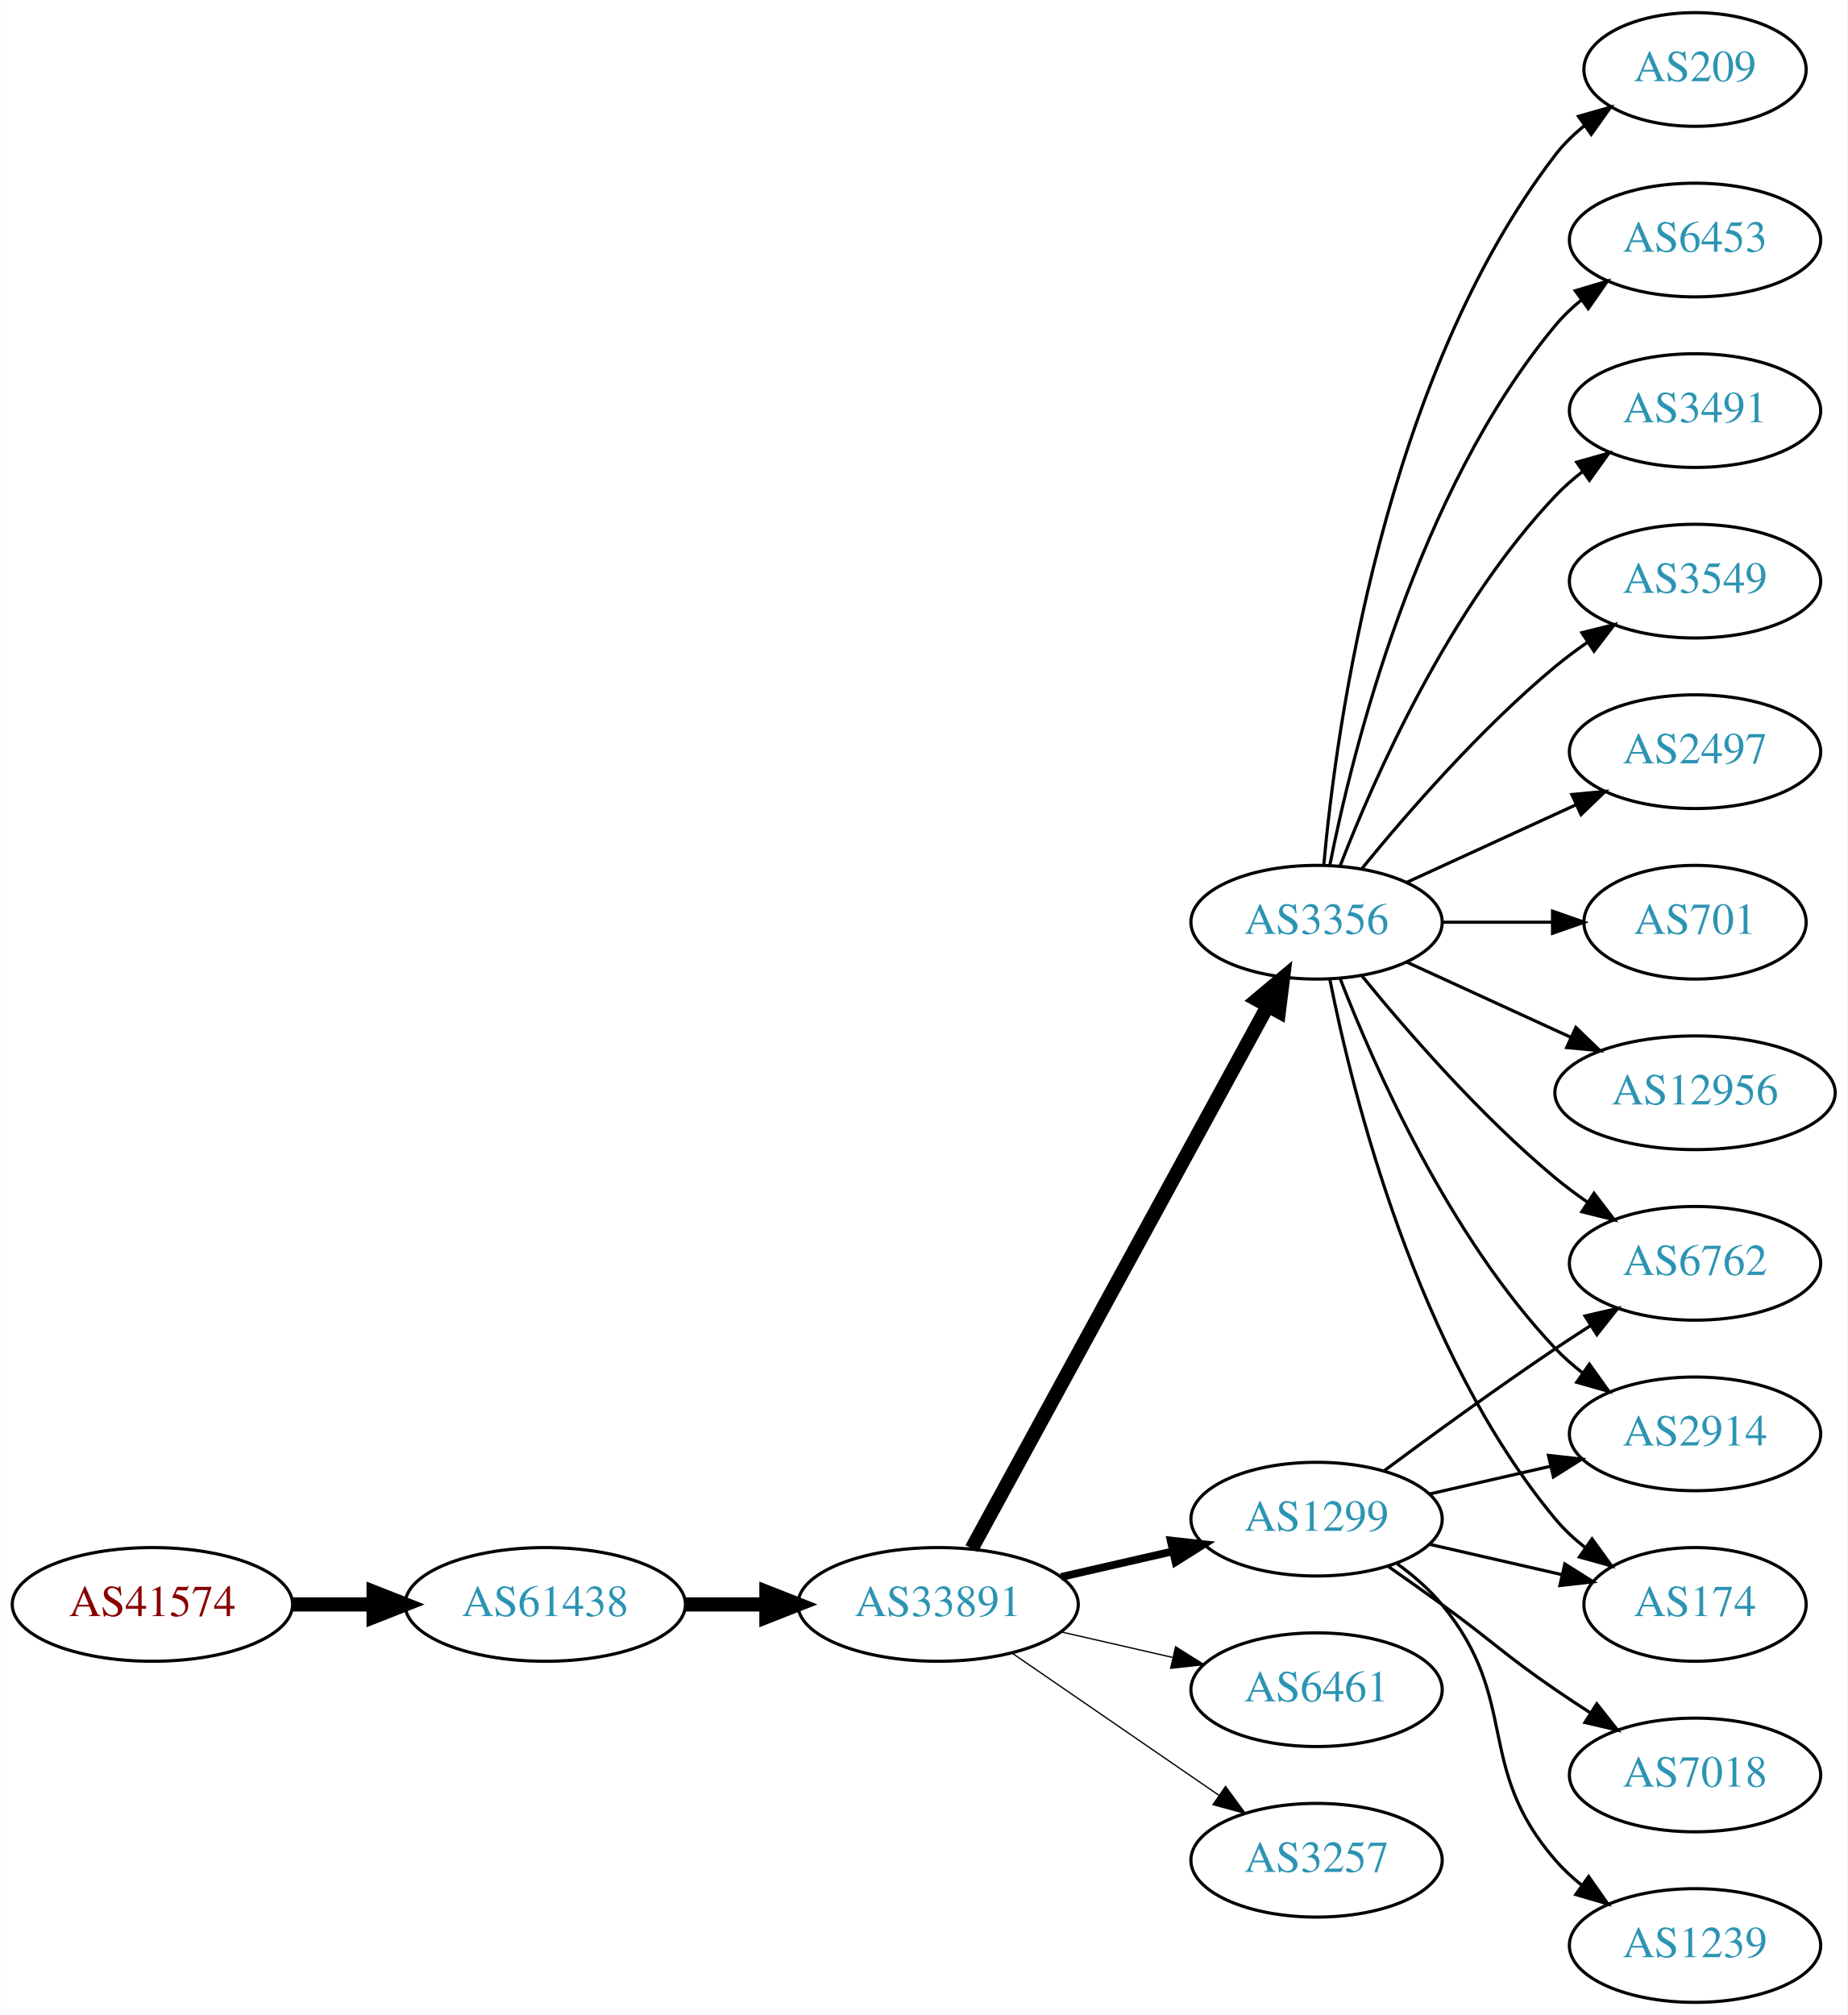
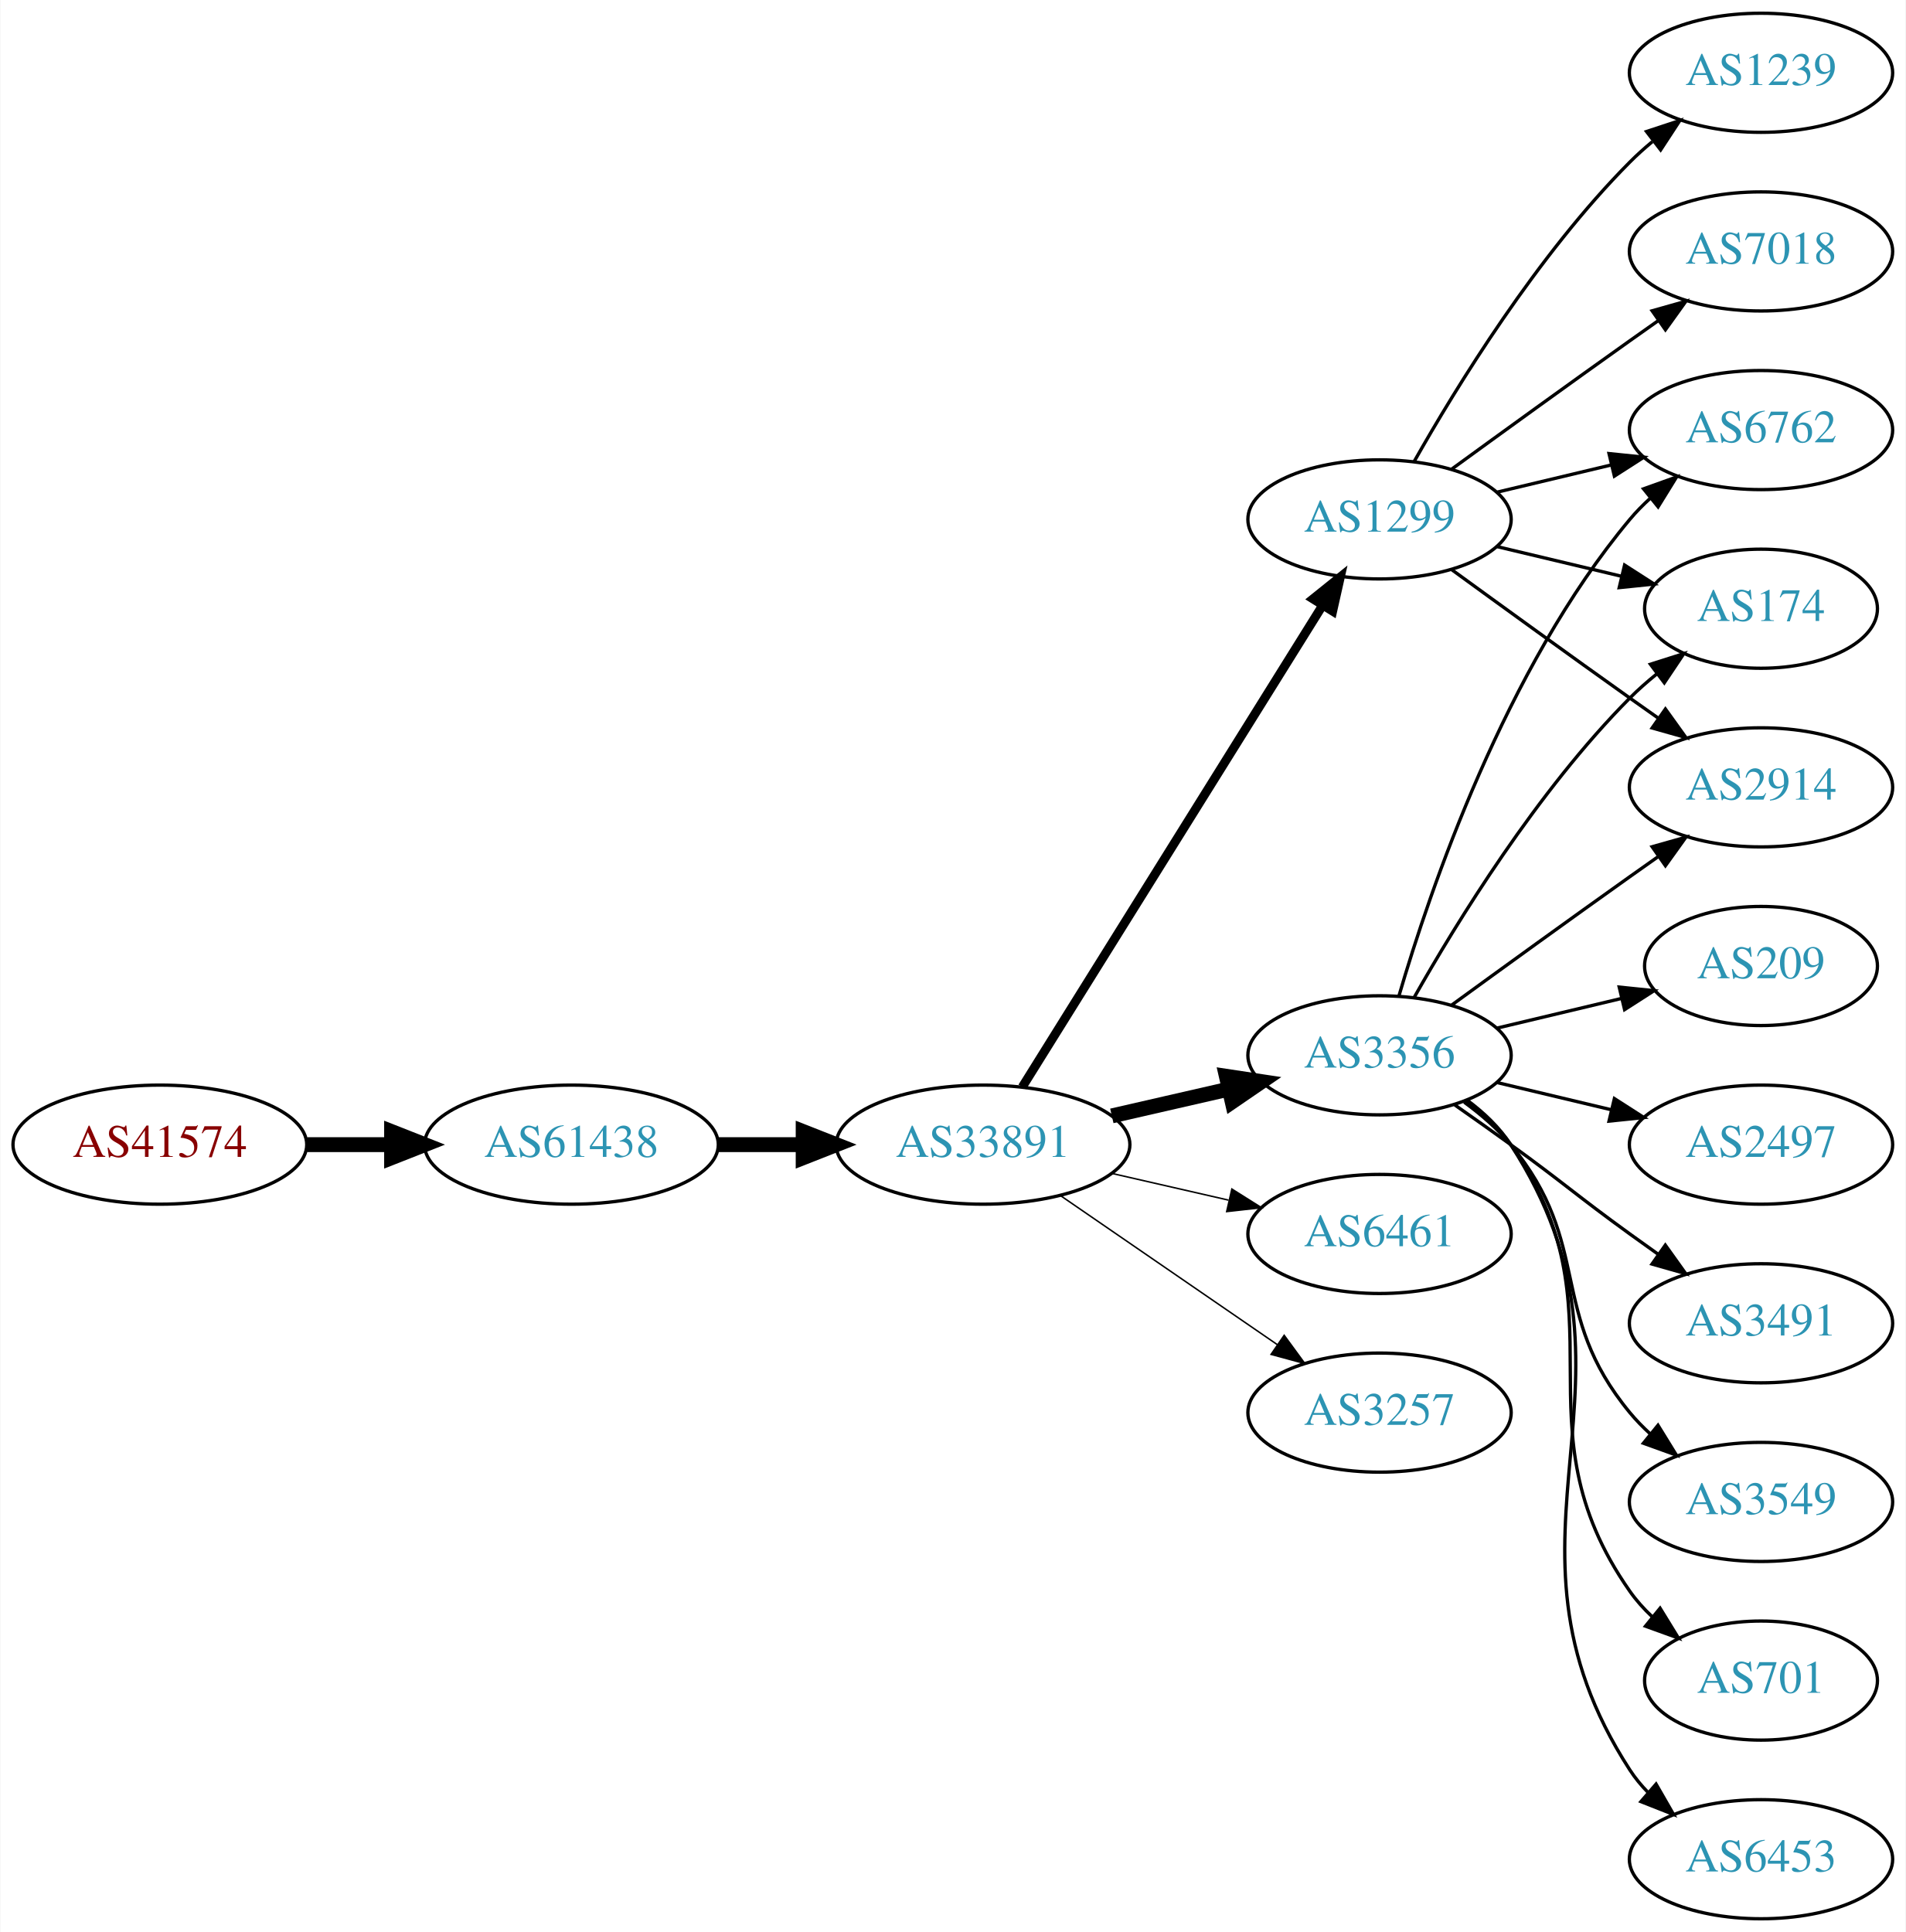
- <svg xmlns="http://www.w3.org/2000/svg" xmlns:xlink="http://www.w3.org/1999/xlink" width="585pt" height="638pt" viewBox="0.00 0.00 584.86 638.00">
-   <g id="graph0" class="graph" transform="scale(1 1) rotate(0) translate(4 634)">
-     <polygon fill="white" stroke="none" points="-4,4 -4,-634 580.862,-634 580.862,4 -4,4" />
+ <svg xmlns="http://www.w3.org/2000/svg" xmlns:xlink="http://www.w3.org/1999/xlink" width="576pt" height="584pt" viewBox="0.00 0.00 575.76 584.00">
+   <g id="graph0" class="graph" transform="scale(1 1) rotate(0) translate(4 580)">
+     <polygon fill="white" stroke="none" points="-4,4 -4,-580 571.762,-580 571.762,4 -4,4" />
    <g id="node1" class="node">
      <g id="a_node1">
        <a xlink:href="/asn/41574" xlink:title="AS41574 ~ ip-it consult GmbH [AT]">
-           <ellipse fill="#ffffff" stroke="black" cx="44.196" cy="-126" rx="44.393" ry="18" />
-           <text text-anchor="middle" x="44.196" y="-122.3" font-family="Times,serif" font-size="14.00" fill="#880000">AS41574</text>
+           <ellipse fill="#ffffff" stroke="black" cx="44.196" cy="-234" rx="44.393" ry="18" />
+           <text text-anchor="middle" x="44.196" y="-230.3" font-family="Times,serif" font-size="14.00" fill="#880000">AS41574</text>
        </a>
      </g>
    </g>
    <g id="node2" class="node">
      <g id="a_node2">
        <a xlink:href="/asn/61438" xlink:title="AS61438 ~ ip-it consult GmbH [AT]">
-           <ellipse fill="#ffffff" stroke="black" cx="168.588" cy="-126" rx="44.393" ry="18" />
-           <text text-anchor="middle" x="168.588" y="-122.3" font-family="Times,serif" font-size="14.00" fill="#2c94b3">AS61438</text>
+           <ellipse fill="#ffffff" stroke="black" cx="168.588" cy="-234" rx="44.393" ry="18" />
+           <text text-anchor="middle" x="168.588" y="-230.3" font-family="Times,serif" font-size="14.00" fill="#2c94b3">AS61438</text>
        </a>
      </g>
    </g>
    <g id="edge1" class="edge">
-       <path fill="none" stroke="black" stroke-width="4.5" d="M88.692,-126C96.898,-126 105.569,-126 114.041,-126" />
-       <polygon fill="black" stroke="black" stroke-width="4.5" points="114.233,-129.938 124.233,-126 114.233,-122.063 114.233,-129.938" />
+       <path fill="none" stroke="black" stroke-width="4.5" d="M88.692,-234C96.898,-234 105.569,-234 114.041,-234" />
+       <polygon fill="black" stroke="black" stroke-width="4.5" points="114.233,-237.938 124.233,-234 114.233,-230.063 114.233,-237.938" />
    </g>
    <g id="node3" class="node">
      <g id="a_node3">
        <a xlink:href="/asn/33891" xlink:title="AS33891 ~ CORE-BACKBONE GMBH GLOBAL NETWORK [DE]">
-           <ellipse fill="#ffffff" stroke="black" cx="292.98" cy="-126" rx="44.393" ry="18" />
-           <text text-anchor="middle" x="292.98" y="-122.3" font-family="Times,serif" font-size="14.00" fill="#2c94b3">AS33891</text>
+           <ellipse fill="#ffffff" stroke="black" cx="292.98" cy="-234" rx="44.393" ry="18" />
+           <text text-anchor="middle" x="292.98" y="-230.3" font-family="Times,serif" font-size="14.00" fill="#2c94b3">AS33891</text>
        </a>
      </g>
    </g>
    <g id="edge2" class="edge">
-       <path fill="none" stroke="black" stroke-width="4.5" d="M213.084,-126C221.29,-126 229.961,-126 238.434,-126" />
-       <polygon fill="black" stroke="black" stroke-width="4.5" points="238.625,-129.938 248.625,-126 238.625,-122.063 238.625,-129.938" />
+       <path fill="none" stroke="black" stroke-width="4.5" d="M213.084,-234C221.29,-234 229.961,-234 238.434,-234" />
+       <polygon fill="black" stroke="black" stroke-width="4.5" points="238.625,-237.938 248.625,-234 238.625,-230.063 238.625,-237.938" />
    </g>
    <g id="node4" class="node">
      <g id="a_node4">
-         <a xlink:href="/asn/1299" xlink:title="AS1299 ~ Telia Carrier [EU]">
-           <ellipse fill="#ffffff" stroke="black" cx="412.823" cy="-153" rx="39.794" ry="18" />
-           <text text-anchor="middle" x="412.823" y="-149.3" font-family="Times,serif" font-size="14.00" fill="#2c94b3">AS1299</text>
+         <a xlink:href="/asn/3356" xlink:title="AS3356 ~ Level 3 Parent, LLC [US]">
+           <ellipse fill="#ffffff" stroke="black" cx="412.823" cy="-261" rx="39.794" ry="18" />
+           <text text-anchor="middle" x="412.823" y="-257.3" font-family="Times,serif" font-size="14.00" fill="#2c94b3">AS3356</text>
        </a>
      </g>
    </g>
    <g id="edge3" class="edge">
-       <path fill="none" stroke="black" stroke-width="2.455" d="M331.915,-134.692C343.156,-137.267 355.568,-140.111 367.192,-142.774" />
-       <polygon fill="black" stroke="black" stroke-width="2.455" points="366.624,-146.235 377.153,-145.057 368.188,-139.412 366.624,-146.235" />
+       <path fill="none" stroke="black" stroke-width="4.5" d="M331.915,-242.692C343.156,-245.267 355.568,-248.111 367.192,-250.774" />
+       <polygon fill="black" stroke="black" stroke-width="4.5" points="366.527,-254.661 377.153,-253.057 368.285,-246.985 366.527,-254.661" />
    </g>
    <g id="node5" class="node">
      <g id="a_node5">
-         <a xlink:href="/asn/3356" xlink:title="AS3356 ~ Level 3 Parent, LLC [US]">
-           <ellipse fill="#ffffff" stroke="black" cx="412.823" cy="-342" rx="39.794" ry="18" />
-           <text text-anchor="middle" x="412.823" y="-338.3" font-family="Times,serif" font-size="14.00" fill="#2c94b3">AS3356</text>
+         <a xlink:href="/asn/1299" xlink:title="AS1299 ~ Telia Carrier [EU]">
+           <ellipse fill="#ffffff" stroke="black" cx="412.823" cy="-423" rx="39.794" ry="18" />
+           <text text-anchor="middle" x="412.823" y="-419.3" font-family="Times,serif" font-size="14.00" fill="#2c94b3">AS1299</text>
        </a>
      </g>
    </g>
    <g id="edge4" class="edge">
-       <path fill="none" stroke="black" stroke-width="4.5" d="M303.624,-143.676C324.305,-181.584 373.018,-270.873 397.397,-315.559" />
-       <polygon fill="black" stroke="black" stroke-width="4.5" points="393.966,-317.49 402.211,-324.383 400.879,-313.718 393.966,-317.49" />
+       <path fill="none" stroke="black" stroke-width="2.7" d="M304.856,-251.442C325.639,-284.775 371.099,-357.686 395.528,-396.866" />
+       <polygon fill="black" stroke="black" stroke-width="2.7" points="392.713,-398.966 400.974,-405.6 398.653,-395.263 392.713,-398.966" />
    </g>
    <g id="node6" class="node">
      <g id="a_node6">
        <a xlink:href="/asn/6461" xlink:title="AS6461 ~ Zayo Bandwidth [US]">
-           <ellipse fill="#ffffff" stroke="black" cx="412.823" cy="-99" rx="39.794" ry="18" />
-           <text text-anchor="middle" x="412.823" y="-95.3" font-family="Times,serif" font-size="14.00" fill="#2c94b3">AS6461</text>
+           <ellipse fill="#ffffff" stroke="black" cx="412.823" cy="-207" rx="39.794" ry="18" />
+           <text text-anchor="middle" x="412.823" y="-203.3" font-family="Times,serif" font-size="14.00" fill="#2c94b3">AS6461</text>
        </a>
      </g>
    </g>
    <g id="edge5" class="edge">
-       <path fill="none" stroke="black" stroke-width="0.409" d="M331.915,-117.308C343.156,-114.733 355.568,-111.889 367.192,-109.226" />
-       <polygon fill="black" stroke="black" stroke-width="0.409" points="368.188,-112.588 377.153,-106.943 366.624,-105.765 368.188,-112.588" />
+       <path fill="none" stroke="black" stroke-width="0.45" d="M331.915,-225.308C343.156,-222.733 355.568,-219.889 367.192,-217.226" />
+       <polygon fill="black" stroke="black" stroke-width="0.45" points="368.188,-220.588 377.153,-214.943 366.624,-213.765 368.188,-220.588" />
    </g>
    <g id="node7" class="node">
      <g id="a_node7">
        <a xlink:href="/asn/3257" xlink:title="AS3257 ~ GTT [DE]">
-           <ellipse fill="#ffffff" stroke="black" cx="412.823" cy="-45" rx="39.794" ry="18" />
-           <text text-anchor="middle" x="412.823" y="-41.3" font-family="Times,serif" font-size="14.00" fill="#2c94b3">AS3257</text>
+           <ellipse fill="#ffffff" stroke="black" cx="412.823" cy="-153" rx="39.794" ry="18" />
+           <text text-anchor="middle" x="412.823" y="-149.3" font-family="Times,serif" font-size="14.00" fill="#2c94b3">AS3257</text>
        </a>
      </g>
    </g>
    <g id="edge6" class="edge">
-       <path fill="none" stroke="black" stroke-width="0.409" d="M316.423,-110.574C335.004,-97.802 361.565,-79.545 381.945,-65.537" />
-       <polygon fill="black" stroke="black" stroke-width="0.409" points="384.001,-68.371 390.259,-59.822 380.036,-62.602 384.001,-68.371" />
-     </g>
-     <g id="node8" class="node">
-       <g id="a_node8">
+       <path fill="none" stroke="black" stroke-width="0.45" d="M316.423,-218.574C335.004,-205.802 361.565,-187.545 381.945,-173.537" />
+       <polygon fill="black" stroke="black" stroke-width="0.45" points="384.001,-176.371 390.259,-167.822 380.036,-170.602 384.001,-176.371" />
+     </g>
+     <g id="node9" class="node">
+       <g id="a_node9">
        <a xlink:href="/asn/6762" xlink:title="AS6762 ~ TELECOM ITALIA SPARKLE S.p.A. [IT]">
-           <ellipse fill="#ffffff" stroke="black" cx="532.666" cy="-234" rx="39.794" ry="18" />
-           <text text-anchor="middle" x="532.666" y="-230.3" font-family="Times,serif" font-size="14.00" fill="#2c94b3">AS6762</text>
-         </a>
-       </g>
-     </g>
-     <g id="edge21" class="edge">
-       <path fill="none" stroke="black" d="M434.153,-168.277C449.016,-179.304 469.76,-194.407 488.469,-207 492.018,-209.389 495.769,-211.839 499.517,-214.242" />
-       <polygon fill="black" stroke="black" points="497.843,-217.325 508.166,-219.712 501.585,-211.409 497.843,-217.325" />
+           <ellipse fill="#ffffff" stroke="black" cx="528.116" cy="-450" rx="39.794" ry="18" />
+           <text text-anchor="middle" x="528.116" y="-446.3" font-family="Times,serif" font-size="14.00" fill="#2c94b3">AS6762</text>
+         </a>
+       </g>
+     </g>
+     <g id="edge20" class="edge">
+       <path fill="none" stroke="black" d="M418.697,-279.002C428.011,-310.844 450.828,-377.981 488.469,-423 490.34,-425.237 492.438,-427.374 494.664,-429.396" />
+       <polygon fill="black" stroke="black" points="492.608,-432.234 502.583,-435.804 497.011,-426.793 492.608,-432.234" />
+     </g>
+     <g id="node10" class="node">
+       <g id="a_node10">
+         <a xlink:href="/asn/174" xlink:title="AS174 ~ Cogent Communications [US]">
+           <ellipse fill="#ffffff" stroke="black" cx="528.116" cy="-396" rx="35.194" ry="18" />
+           <text text-anchor="middle" x="528.116" y="-392.3" font-family="Times,serif" font-size="14.00" fill="#2c94b3">AS174</text>
+         </a>
+       </g>
+     </g>
+     <g id="edge18" class="edge">
+       <path fill="none" stroke="black" d="M423.283,-278.49C436.065,-301.096 460.497,-340.886 488.469,-369 490.97,-371.513 493.73,-373.949 496.591,-376.261" />
+       <polygon fill="black" stroke="black" points="494.69,-379.21 504.789,-382.413 498.892,-373.611 494.69,-379.21" />
    </g>
    <g id="node11" class="node">
      <g id="a_node11">
        <a xlink:href="/asn/2914" xlink:title="AS2914 ~ NTT America, Inc. [US]">
-           <ellipse fill="#ffffff" stroke="black" cx="532.666" cy="-180" rx="39.794" ry="18" />
-           <text text-anchor="middle" x="532.666" y="-176.3" font-family="Times,serif" font-size="14.00" fill="#2c94b3">AS2914</text>
-         </a>
-       </g>
-     </g>
-     <g id="edge19" class="edge">
-       <path fill="none" stroke="black" d="M448.542,-160.955C460.542,-163.704 474.163,-166.825 486.856,-169.733" />
-       <polygon fill="black" stroke="black" points="486.258,-173.187 496.787,-172.009 487.821,-166.364 486.258,-173.187" />
+           <ellipse fill="#ffffff" stroke="black" cx="528.116" cy="-342" rx="39.794" ry="18" />
+           <text text-anchor="middle" x="528.116" y="-338.3" font-family="Times,serif" font-size="14.00" fill="#2c94b3">AS2914</text>
+         </a>
+       </g>
+     </g>
+     <g id="edge13" class="edge">
+       <path fill="none" stroke="black" d="M434.671,-276.222C449.605,-287.091 470.219,-302.025 488.469,-315 491.29,-317.005 494.233,-319.085 497.181,-321.159" />
+       <polygon fill="black" stroke="black" points="495.208,-324.05 505.406,-326.926 499.227,-318.319 495.208,-324.05" />
+     </g>
+     <g id="node13" class="node">
+       <g id="a_node13">
+         <a xlink:href="/asn/3549" xlink:title="AS3549 ~ Level 3 Parent, LLC [US]">
+           <ellipse fill="#ffffff" stroke="black" cx="528.116" cy="-126" rx="39.794" ry="18" />
+           <text text-anchor="middle" x="528.116" y="-122.3" font-family="Times,serif" font-size="14.00" fill="#2c94b3">AS3549</text>
+         </a>
+       </g>
+     </g>
+     <g id="edge12" class="edge">
+       <path fill="none" stroke="black" d="M438.404,-246.844C443.498,-243.128 448.512,-238.799 452.469,-234 477.534,-203.606 463.405,-183.394 488.469,-153 490.325,-150.75 492.412,-148.604 494.631,-146.576" />
+       <polygon fill="black" stroke="black" points="496.979,-149.177 502.535,-140.156 492.566,-143.744 496.979,-149.177" />
    </g>
    <g id="node14" class="node">
      <g id="a_node14">
-         <a xlink:href="/asn/174" xlink:title="AS174 ~ Cogent Communications [US]">
-           <ellipse fill="#ffffff" stroke="black" cx="532.666" cy="-126" rx="35.194" ry="18" />
-           <text text-anchor="middle" x="532.666" y="-122.3" font-family="Times,serif" font-size="14.00" fill="#2c94b3">AS174</text>
-         </a>
-       </g>
-     </g>
-     <g id="edge18" class="edge">
-       <path fill="none" stroke="black" d="M448.542,-145.045C461.635,-142.045 476.657,-138.604 490.298,-135.478" />
-       <polygon fill="black" stroke="black" points="491.439,-138.807 500.405,-133.162 489.876,-131.984 491.439,-138.807" />
+         <a xlink:href="/asn/701" xlink:title="AS701 ~ UUNET [US]">
+           <ellipse fill="#ffffff" stroke="black" cx="528.116" cy="-72" rx="35.194" ry="18" />
+           <text text-anchor="middle" x="528.116" y="-68.3" font-family="Times,serif" font-size="14.00" fill="#2c94b3">AS701</text>
+         </a>
+       </g>
+     </g>
+     <g id="edge14" class="edge">
+       <path fill="none" stroke="black" d="M438.982,-247.284C444.047,-243.545 448.902,-239.096 452.469,-234 488.083,-183.131 452.856,-149.869 488.469,-99 490.394,-96.251 492.693,-93.69 495.198,-91.327" />
+       <polygon fill="black" stroke="black" points="497.615,-93.873 503.159,-84.844 493.195,-88.445 497.615,-93.873" />
+     </g>
+     <g id="node15" class="node">
+       <g id="a_node15">
+         <a xlink:href="/asn/6453" xlink:title="AS6453 ~ TATA COMMUNICATIONS (AMERICA) INC [US]">
+           <ellipse fill="#ffffff" stroke="black" cx="528.116" cy="-18" rx="39.794" ry="18" />
+           <text text-anchor="middle" x="528.116" y="-14.3" font-family="Times,serif" font-size="14.00" fill="#2c94b3">AS6453</text>
+         </a>
+       </g>
+     </g>
+     <g id="edge15" class="edge">
+       <path fill="none" stroke="black" d="M439.259,-247.47C444.309,-243.722 449.089,-239.221 452.469,-234 498.944,-162.222 441.995,-116.778 488.469,-45 490.054,-42.553 491.946,-40.263 494.029,-38.136" />
+       <polygon fill="black" stroke="black" points="496.398,-40.715 501.68,-31.53 491.823,-35.416 496.398,-40.715" />
+     </g>
+     <g id="node16" class="node">
+       <g id="a_node16">
+         <a xlink:href="/asn/209" xlink:title="AS209 ~ CenturyLink Communications, LLC [US]">
+           <ellipse fill="#ffffff" stroke="black" cx="528.116" cy="-288" rx="35.194" ry="18" />
+           <text text-anchor="middle" x="528.116" y="-284.3" font-family="Times,serif" font-size="14.00" fill="#2c94b3">AS209</text>
+         </a>
+       </g>
+     </g>
+     <g id="edge16" class="edge">
+       <path fill="none" stroke="black" d="M448.43,-269.248C460.225,-272.058 473.529,-275.229 485.797,-278.153" />
+       <polygon fill="black" stroke="black" points="485.263,-281.624 495.802,-280.537 486.886,-274.814 485.263,-281.624" />
+     </g>
+     <g id="node17" class="node">
+       <g id="a_node17">
+         <a xlink:href="/asn/2497" xlink:title="AS2497 ~ Internet Initiative Japan Inc. [JP]">
+           <ellipse fill="#ffffff" stroke="black" cx="528.116" cy="-234" rx="39.794" ry="18" />
+           <text text-anchor="middle" x="528.116" y="-230.3" font-family="Times,serif" font-size="14.00" fill="#2c94b3">AS2497</text>
+         </a>
+       </g>
+     </g>
+     <g id="edge17" class="edge">
+       <path fill="none" stroke="black" d="M448.43,-252.752C459.301,-250.162 471.456,-247.265 482.898,-244.538" />
+       <polygon fill="black" stroke="black" points="483.804,-247.92 492.721,-242.197 482.182,-241.111 483.804,-247.92" />
    </g>
    <g id="node18" class="node">
      <g id="a_node18">
+         <a xlink:href="/asn/3491" xlink:title="AS3491 ~ PCCW Global, Inc. [US]">
+           <ellipse fill="#ffffff" stroke="black" cx="528.116" cy="-180" rx="39.794" ry="18" />
+           <text text-anchor="middle" x="528.116" y="-176.3" font-family="Times,serif" font-size="14.00" fill="#2c94b3">AS3491</text>
+         </a>
+       </g>
+     </g>
+     <g id="edge19" class="edge">
+       <path fill="none" stroke="black" d="M435.58,-245.991C441.114,-242.121 447.033,-237.936 452.469,-234 468.669,-222.271 472.27,-218.729 488.469,-207 491.272,-204.971 494.204,-202.875 497.145,-200.79" />
+       <polygon fill="black" stroke="black" points="499.196,-203.627 505.359,-195.009 495.167,-197.903 499.196,-203.627" />
+     </g>
+     <g id="node8" class="node">
+       <g id="a_node8">
        <a xlink:href="/asn/7018" xlink:title="AS7018 ~ AT&amp;T Services, Inc. [US]">
-           <ellipse fill="#ffffff" stroke="black" cx="532.666" cy="-72" rx="39.794" ry="18" />
-           <text text-anchor="middle" x="532.666" y="-68.3" font-family="Times,serif" font-size="14.00" fill="#2c94b3">AS7018</text>
-         </a>
-       </g>
-     </g>
-     <g id="edge17" class="edge">
-       <path fill="none" stroke="black" d="M435.58,-137.991C441.114,-134.121 447.033,-129.936 452.469,-126 468.669,-114.271 471.975,-110.311 488.469,-99 491.998,-96.581 495.735,-94.111 499.476,-91.698" />
-       <polygon fill="black" stroke="black" points="501.548,-94.528 508.117,-86.216 497.798,-88.618 501.548,-94.528" />
-     </g>
-     <g id="node19" class="node">
-       <g id="a_node19">
-         <a xlink:href="/asn/1239" xlink:title="AS1239 ~ Sprint [US]">
-           <ellipse fill="#ffffff" stroke="black" cx="532.666" cy="-18" rx="39.794" ry="18" />
-           <text text-anchor="middle" x="532.666" y="-14.3" font-family="Times,serif" font-size="14.00" fill="#2c94b3">AS1239</text>
-         </a>
-       </g>
-     </g>
-     <g id="edge20" class="edge">
-       <path fill="none" stroke="black" d="M438.404,-138.844C443.498,-135.128 448.512,-130.799 452.469,-126 477.534,-95.606 462.635,-74.742 488.469,-45 490.934,-42.162 493.771,-39.523 496.789,-37.094" />
-       <polygon fill="black" stroke="black" points="498.975,-39.833 505.067,-31.164 494.899,-34.142 498.975,-39.833" />
+           <ellipse fill="#ffffff" stroke="black" cx="528.116" cy="-504" rx="39.794" ry="18" />
+           <text text-anchor="middle" x="528.116" y="-500.3" font-family="Times,serif" font-size="14.00" fill="#2c94b3">AS7018</text>
+         </a>
+       </g>
    </g>
    <g id="edge7" class="edge">
-       <path fill="none" stroke="black" d="M427.242,-324.935C441.357,-307.625 464.771,-280.655 488.469,-261 491.686,-258.332 495.186,-255.73 498.757,-253.259" />
-       <polygon fill="black" stroke="black" points="500.68,-256.183 507.113,-247.764 496.835,-250.334 500.68,-256.183" />
-     </g>
-     <g id="node9" class="node">
-       <g id="a_node9">
-         <a xlink:href="/asn/6453" xlink:title="AS6453 ~ TATA COMMUNICATIONS (AMERICA) INC [US]">
-           <ellipse fill="#ffffff" stroke="black" cx="532.666" cy="-558" rx="39.794" ry="18" />
-           <text text-anchor="middle" x="532.666" y="-554.3" font-family="Times,serif" font-size="14.00" fill="#2c94b3">AS6453</text>
-         </a>
-       </g>
+       <path fill="none" stroke="black" d="M434.671,-438.222C449.605,-449.091 470.219,-464.025 488.469,-477 491.29,-479.005 494.233,-481.085 497.181,-483.159" />
+       <polygon fill="black" stroke="black" points="495.208,-486.05 505.406,-488.926 499.227,-480.319 495.208,-486.05" />
    </g>
    <g id="edge8" class="edge">
-       <path fill="none" stroke="black" d="M417.022,-360.073C424.185,-396.141 444.46,-478.125 488.469,-531 490.874,-533.889 493.671,-536.563 496.663,-539.013" />
-       <polygon fill="black" stroke="black" points="494.751,-541.95 504.906,-544.973 498.853,-536.277 494.751,-541.95" />
-     </g>
-     <g id="node10" class="node">
-       <g id="a_node10">
-         <a xlink:href="/asn/3491" xlink:title="AS3491 ~ PCCW Global, Inc. [US]">
-           <ellipse fill="#ffffff" stroke="black" cx="532.666" cy="-504" rx="39.794" ry="18" />
-           <text text-anchor="middle" x="532.666" y="-500.3" font-family="Times,serif" font-size="14.00" fill="#2c94b3">AS3491</text>
-         </a>
-       </g>
+       <path fill="none" stroke="black" d="M448.43,-431.248C459.301,-433.838 471.456,-436.735 482.898,-439.462" />
+       <polygon fill="black" stroke="black" points="482.182,-442.889 492.721,-441.803 483.804,-436.08 482.182,-442.889" />
    </g>
    <g id="edge9" class="edge">
-       <path fill="none" stroke="black" d="M420.346,-359.994C431.097,-387.728 454.754,-441.429 488.469,-477 491.055,-479.728 493.973,-482.294 497.041,-484.677" />
-       <polygon fill="black" stroke="black" points="495.195,-487.658 505.389,-490.543 499.219,-481.93 495.195,-487.658" />
+       <path fill="none" stroke="black" d="M448.43,-414.752C460.225,-411.942 473.529,-408.771 485.797,-405.847" />
+       <polygon fill="black" stroke="black" points="486.886,-409.186 495.802,-403.463 485.263,-402.376 486.886,-409.186" />
    </g>
    <g id="edge10" class="edge">
-       <path fill="none" stroke="black" d="M420.346,-324.006C431.097,-296.272 454.754,-242.571 488.469,-207 491.055,-204.272 493.973,-201.706 497.041,-199.323" />
-       <polygon fill="black" stroke="black" points="499.219,-202.07 505.389,-193.457 495.195,-196.342 499.219,-202.07" />
+       <path fill="none" stroke="black" d="M434.671,-407.778C449.605,-396.909 470.219,-381.975 488.469,-369 491.29,-366.995 494.233,-364.915 497.181,-362.841" />
+       <polygon fill="black" stroke="black" points="499.227,-365.681 505.406,-357.074 495.208,-359.95 499.227,-365.681" />
    </g>
    <g id="node12" class="node">
      <g id="a_node12">
-         <a xlink:href="/asn/3549" xlink:title="AS3549 ~ Level 3 Parent, LLC [US]">
-           <ellipse fill="#ffffff" stroke="black" cx="532.666" cy="-450" rx="39.794" ry="18" />
-           <text text-anchor="middle" x="532.666" y="-446.3" font-family="Times,serif" font-size="14.00" fill="#2c94b3">AS3549</text>
+         <a xlink:href="/asn/1239" xlink:title="AS1239 ~ Sprint [US]">
+           <ellipse fill="#ffffff" stroke="black" cx="528.116" cy="-558" rx="39.794" ry="18" />
+           <text text-anchor="middle" x="528.116" y="-554.3" font-family="Times,serif" font-size="14.00" fill="#2c94b3">AS1239</text>
        </a>
      </g>
    </g>
    <g id="edge11" class="edge">
-       <path fill="none" stroke="black" d="M427.242,-359.065C441.357,-376.375 464.771,-403.345 488.469,-423 491.686,-425.668 495.186,-428.27 498.757,-430.741" />
-       <polygon fill="black" stroke="black" points="496.835,-433.666 507.113,-436.236 500.68,-427.817 496.835,-433.666" />
-     </g>
-     <g id="node13" class="node">
-       <g id="a_node13">
-         <a xlink:href="/asn/2497" xlink:title="AS2497 ~ Internet Initiative Japan Inc. [JP]">
-           <ellipse fill="#ffffff" stroke="black" cx="532.666" cy="-396" rx="39.794" ry="18" />
-           <text text-anchor="middle" x="532.666" y="-392.3" font-family="Times,serif" font-size="14.00" fill="#2c94b3">AS2497</text>
-         </a>
-       </g>
-     </g>
-     <g id="edge12" class="edge">
-       <path fill="none" stroke="black" d="M441.452,-354.661C457.409,-361.973 477.679,-371.261 494.962,-379.181" />
-       <polygon fill="black" stroke="black" points="493.661,-382.435 504.21,-383.419 496.577,-376.071 493.661,-382.435" />
-     </g>
-     <g id="edge13" class="edge">
-       <path fill="none" stroke="black" d="M417.022,-323.927C424.185,-287.859 444.46,-205.875 488.469,-153 491.206,-149.712 494.451,-146.702 497.915,-143.983" />
-       <polygon fill="black" stroke="black" points="500.051,-146.761 506.256,-138.173 496.05,-141.017 500.051,-146.761" />
-     </g>
-     <g id="node15" class="node">
-       <g id="a_node15">
-         <a xlink:href="/asn/701" xlink:title="AS701 ~ UUNET [US]">
-           <ellipse fill="#ffffff" stroke="black" cx="532.666" cy="-342" rx="35.194" ry="18" />
-           <text text-anchor="middle" x="532.666" y="-338.3" font-family="Times,serif" font-size="14.00" fill="#2c94b3">AS701</text>
-         </a>
-       </g>
-     </g>
-     <g id="edge14" class="edge">
-       <path fill="none" stroke="black" d="M452.736,-342C463.822,-342 475.982,-342 487.364,-342" />
-       <polygon fill="black" stroke="black" points="487.546,-345.5 497.546,-342 487.546,-338.5 487.546,-345.5" />
-     </g>
-     <g id="node16" class="node">
-       <g id="a_node16">
-         <a xlink:href="/asn/12956" xlink:title="AS12956 ~ TELXIUS [ES]">
-           <ellipse fill="#ffffff" stroke="black" cx="532.666" cy="-288" rx="44.393" ry="18" />
-           <text text-anchor="middle" x="532.666" y="-284.3" font-family="Times,serif" font-size="14.00" fill="#2c94b3">AS12956</text>
-         </a>
-       </g>
-     </g>
-     <g id="edge15" class="edge">
-       <path fill="none" stroke="black" d="M441.452,-329.339C456.95,-322.238 476.516,-313.272 493.463,-305.506" />
-       <polygon fill="black" stroke="black" points="494.933,-308.683 502.565,-301.335 492.016,-302.319 494.933,-308.683" />
-     </g>
-     <g id="node17" class="node">
-       <g id="a_node17">
-         <a xlink:href="/asn/209" xlink:title="AS209 ~ CenturyLink Communications, LLC [US]">
-           <ellipse fill="#ffffff" stroke="black" cx="532.666" cy="-612" rx="35.194" ry="18" />
-           <text text-anchor="middle" x="532.666" y="-608.3" font-family="Times,serif" font-size="14.00" fill="#2c94b3">AS209</text>
-         </a>
-       </g>
-     </g>
-     <g id="edge16" class="edge">
-       <path fill="none" stroke="black" d="M415.107,-360.117C419.005,-403.332 434.022,-514.131 488.469,-585 491.076,-588.393 494.24,-591.467 497.657,-594.223" />
-       <polygon fill="black" stroke="black" points="495.76,-597.168 505.949,-600.073 499.796,-591.448 495.76,-597.168" />
+       <path fill="none" stroke="black" d="M423.283,-440.49C436.065,-463.096 460.497,-502.886 488.469,-531 490.58,-533.121 492.876,-535.188 495.262,-537.171" />
+       <polygon fill="black" stroke="black" points="493.514,-540.242 503.577,-543.556 497.777,-534.69 493.514,-540.242" />
    </g>
  </g>
</svg>
